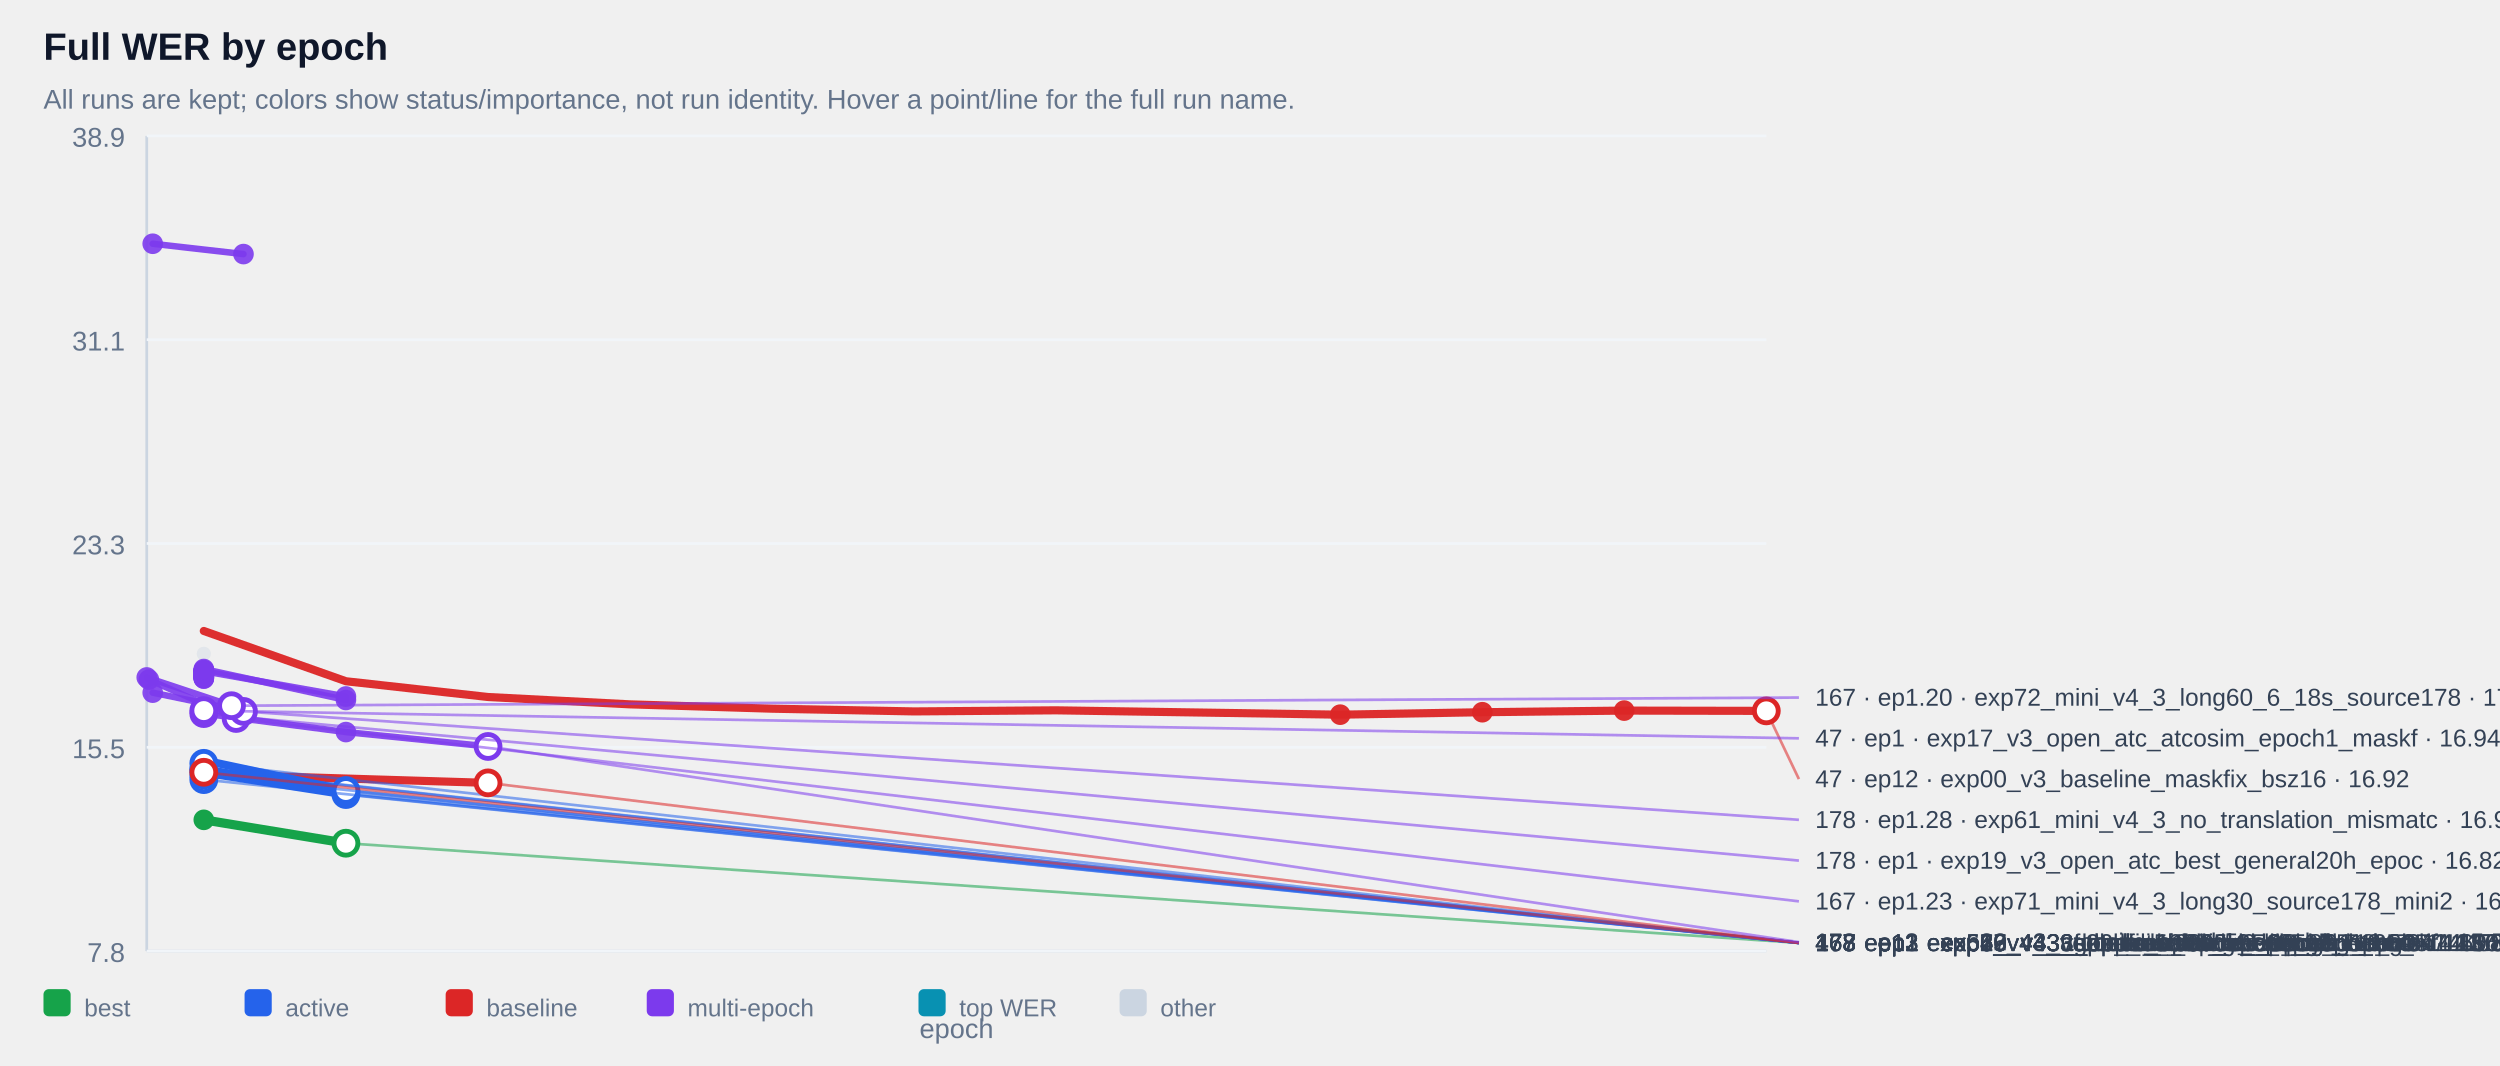
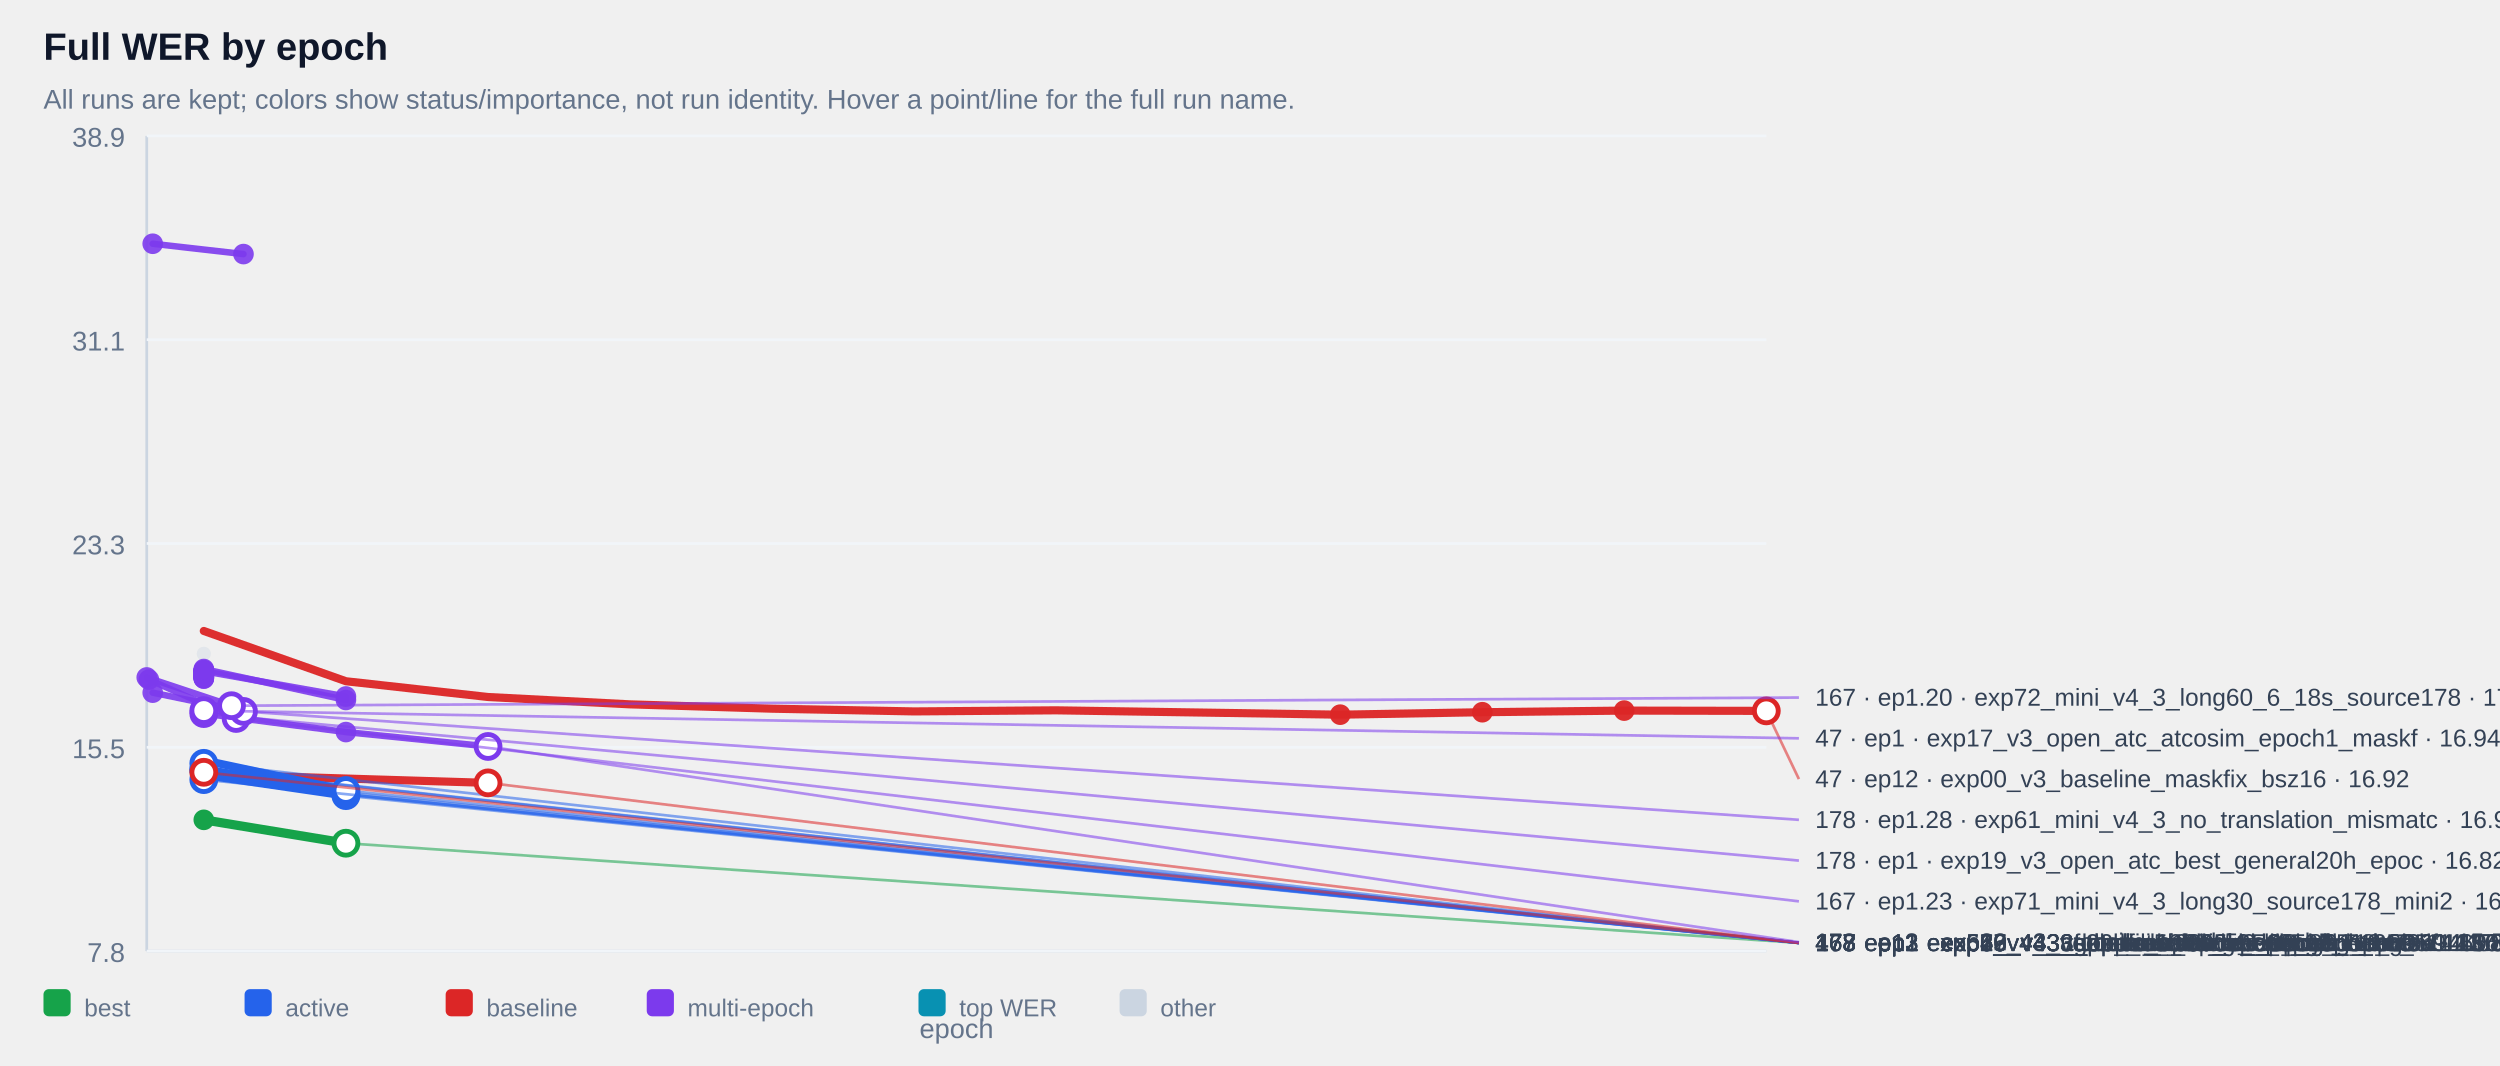
<svg xmlns="http://www.w3.org/2000/svg" width="100%" viewBox="0 0 920 392" style="max-width:920px;background:#ffffff;border:1px solid #e5e7eb;border-radius:10px;">
  <text x="16.0" y="22.0" font-size="14" fill="#0f172a" text-anchor="start" font-family="Arial, sans-serif" font-weight="700">Full WER by epoch</text>
  <text x="16.0" y="40.0" font-size="10" fill="#64748b" text-anchor="start" font-family="Arial, sans-serif" font-weight="400">All runs are kept; colors show status/importance, not run identity. Hover a point/line for the full run name.</text>
  <line x1="54" y1="50" x2="54" y2="350" stroke="#cbd5e1" />
  <line x1="54" y1="350" x2="650" y2="350" stroke="#cbd5e1" />
  <line x1="54" y1="350.0" x2="650" y2="350.0" stroke="#f1f5f9" />
  <text x="46.0" y="354.0" font-size="10" fill="#64748b" text-anchor="end" font-family="Arial, sans-serif" font-weight="400">7.8</text>
  <line x1="54" y1="275.0" x2="650" y2="275.0" stroke="#f1f5f9" />
  <text x="46.0" y="279.0" font-size="10" fill="#64748b" text-anchor="end" font-family="Arial, sans-serif" font-weight="400">15.5</text>
  <line x1="54" y1="200.0" x2="650" y2="200.0" stroke="#f1f5f9" />
  <text x="46.0" y="204.0" font-size="10" fill="#64748b" text-anchor="end" font-family="Arial, sans-serif" font-weight="400">23.3</text>
  <line x1="54" y1="125.0" x2="650" y2="125.0" stroke="#f1f5f9" />
  <text x="46.0" y="129.0" font-size="10" fill="#64748b" text-anchor="end" font-family="Arial, sans-serif" font-weight="400">31.1</text>
  <line x1="54" y1="50.0" x2="650" y2="50.0" stroke="#f1f5f9" />
  <text x="46.0" y="54.0" font-size="10" fill="#64748b" text-anchor="end" font-family="Arial, sans-serif" font-weight="400">38.9</text>
  <g opacity="0.38">
    <circle cx="75.0" cy="240.6" r="2.6" fill="#cbd5e1" />
  </g>
  <g opacity="0.90">
    <polyline points="56.2,89.7 89.6,93.5" fill="none" stroke="#7c3aed" stroke-width="2.4" stroke-linecap="round" stroke-linejoin="round" />
  </g>
  <g opacity="0.90">
    <circle cx="56.2" cy="89.7" r="3.8" fill="#7c3aed" />
  </g>
  <g opacity="0.90">
    <circle cx="89.6" cy="93.5" r="3.8" fill="#7c3aed" />
  </g>
  <g opacity="0.90">
    <polyline points="75.0,246.7 75.0,246.7" fill="none" stroke="#7c3aed" stroke-width="2.4" stroke-linecap="round" stroke-linejoin="round" />
  </g>
  <g opacity="0.90">
    <circle cx="75.0" cy="246.7" r="3.8" fill="#7c3aed" />
  </g>
  <g opacity="0.90">
    <circle cx="75.0" cy="246.7" r="3.8" fill="#7c3aed" />
  </g>
  <g opacity="0.90">
    <polyline points="75.0,246.8 75.0,246.8" fill="none" stroke="#7c3aed" stroke-width="2.4" stroke-linecap="round" stroke-linejoin="round" />
  </g>
  <g opacity="0.90">
    <circle cx="75.0" cy="246.8" r="3.8" fill="#7c3aed" />
  </g>
  <g opacity="0.90">
    <circle cx="75.0" cy="246.8" r="3.8" fill="#7c3aed" />
  </g>
  <g opacity="0.90">
    <polyline points="75.0,247.3 75.0,247.3" fill="none" stroke="#7c3aed" stroke-width="2.4" stroke-linecap="round" stroke-linejoin="round" />
  </g>
  <g opacity="0.90">
    <circle cx="75.0" cy="247.3" r="3.8" fill="#7c3aed" />
  </g>
  <g opacity="0.90">
    <circle cx="75.0" cy="247.3" r="3.8" fill="#7c3aed" />
  </g>
  <g opacity="0.90">
    <polyline points="75.0,247.3 75.0,247.3" fill="none" stroke="#7c3aed" stroke-width="2.4" stroke-linecap="round" stroke-linejoin="round" />
  </g>
  <g opacity="0.90">
    <circle cx="75.0" cy="247.3" r="3.8" fill="#7c3aed" />
  </g>
  <g opacity="0.90">
    <circle cx="75.0" cy="247.3" r="3.8" fill="#7c3aed" />
  </g>
  <g opacity="0.90">
    <polyline points="75.0,247.3 75.0,247.3" fill="none" stroke="#7c3aed" stroke-width="2.4" stroke-linecap="round" stroke-linejoin="round" />
  </g>
  <g opacity="0.90">
    <circle cx="75.0" cy="247.3" r="3.8" fill="#7c3aed" />
  </g>
  <g opacity="0.90">
    <circle cx="75.0" cy="247.3" r="3.8" fill="#7c3aed" />
  </g>
  <g opacity="0.90">
    <polyline points="75.0,247.4 75.0,247.4" fill="none" stroke="#7c3aed" stroke-width="2.4" stroke-linecap="round" stroke-linejoin="round" />
  </g>
  <g opacity="0.90">
    <circle cx="75.0" cy="247.4" r="3.8" fill="#7c3aed" />
  </g>
  <g opacity="0.90">
    <circle cx="75.0" cy="247.4" r="3.8" fill="#7c3aed" />
  </g>
  <g opacity="0.90">
    <polyline points="75.0,247.5 75.0,247.5" fill="none" stroke="#7c3aed" stroke-width="2.4" stroke-linecap="round" stroke-linejoin="round" />
  </g>
  <g opacity="0.90">
    <circle cx="75.0" cy="247.5" r="3.8" fill="#7c3aed" />
  </g>
  <g opacity="0.90">
    <circle cx="75.0" cy="247.5" r="3.8" fill="#7c3aed" />
  </g>
  <g opacity="0.90">
    <polyline points="75.0,247.6 75.0,247.6" fill="none" stroke="#7c3aed" stroke-width="2.4" stroke-linecap="round" stroke-linejoin="round" />
  </g>
  <g opacity="0.90">
    <circle cx="75.0" cy="247.6" r="3.8" fill="#7c3aed" />
  </g>
  <g opacity="0.90">
    <circle cx="75.0" cy="247.6" r="3.8" fill="#7c3aed" />
  </g>
  <g opacity="0.90">
    <polyline points="75.0,247.8 75.0,247.8" fill="none" stroke="#7c3aed" stroke-width="2.4" stroke-linecap="round" stroke-linejoin="round" />
  </g>
  <g opacity="0.90">
    <circle cx="75.0" cy="247.8" r="3.8" fill="#7c3aed" />
  </g>
  <g opacity="0.90">
    <circle cx="75.0" cy="247.8" r="3.8" fill="#7c3aed" />
  </g>
  <g opacity="0.90">
    <polyline points="75.0,247.9 75.0,247.9" fill="none" stroke="#7c3aed" stroke-width="2.4" stroke-linecap="round" stroke-linejoin="round" />
  </g>
  <g opacity="0.90">
    <circle cx="75.0" cy="247.9" r="3.8" fill="#7c3aed" />
  </g>
  <g opacity="0.90">
    <circle cx="75.0" cy="247.9" r="3.8" fill="#7c3aed" />
  </g>
  <g opacity="0.90">
    <polyline points="75.0,248.0 75.0,248.0" fill="none" stroke="#7c3aed" stroke-width="2.4" stroke-linecap="round" stroke-linejoin="round" />
  </g>
  <g opacity="0.90">
    <circle cx="75.0" cy="248.0" r="3.8" fill="#7c3aed" />
  </g>
  <g opacity="0.90">
    <circle cx="75.0" cy="248.0" r="3.8" fill="#7c3aed" />
  </g>
  <g opacity="0.90">
    <polyline points="75.0,248.1 75.0,248.1" fill="none" stroke="#7c3aed" stroke-width="2.4" stroke-linecap="round" stroke-linejoin="round" />
  </g>
  <g opacity="0.90">
    <circle cx="75.0" cy="248.1" r="3.8" fill="#7c3aed" />
  </g>
  <g opacity="0.90">
    <circle cx="75.0" cy="248.1" r="3.8" fill="#7c3aed" />
  </g>
  <g opacity="0.90">
    <polyline points="75.0,248.3 75.0,248.3" fill="none" stroke="#7c3aed" stroke-width="2.4" stroke-linecap="round" stroke-linejoin="round" />
  </g>
  <g opacity="0.90">
    <circle cx="75.0" cy="248.3" r="3.8" fill="#7c3aed" />
  </g>
  <g opacity="0.90">
    <circle cx="75.0" cy="248.3" r="3.8" fill="#7c3aed" />
  </g>
  <g opacity="0.90">
    <polyline points="75.0,248.4 75.0,248.4" fill="none" stroke="#7c3aed" stroke-width="2.4" stroke-linecap="round" stroke-linejoin="round" />
  </g>
  <g opacity="0.90">
    <circle cx="75.0" cy="248.4" r="3.8" fill="#7c3aed" />
  </g>
  <g opacity="0.90">
    <circle cx="75.0" cy="248.4" r="3.8" fill="#7c3aed" />
  </g>
  <g opacity="0.90">
    <polyline points="75.0,248.5 75.0,248.5" fill="none" stroke="#7c3aed" stroke-width="2.4" stroke-linecap="round" stroke-linejoin="round" />
  </g>
  <g opacity="0.90">
    <circle cx="75.0" cy="248.5" r="3.8" fill="#7c3aed" />
  </g>
  <g opacity="0.90">
    <circle cx="75.0" cy="248.5" r="3.8" fill="#7c3aed" />
  </g>
  <g opacity="0.90">
    <polyline points="75.0,248.7 75.0,248.7" fill="none" stroke="#7c3aed" stroke-width="2.4" stroke-linecap="round" stroke-linejoin="round" />
  </g>
  <g opacity="0.90">
    <circle cx="75.0" cy="248.7" r="3.8" fill="#7c3aed" />
  </g>
  <g opacity="0.90">
    <circle cx="75.0" cy="248.7" r="3.8" fill="#7c3aed" />
  </g>
  <g opacity="0.90">
    <polyline points="75.0,248.7 75.0,248.7" fill="none" stroke="#7c3aed" stroke-width="2.4" stroke-linecap="round" stroke-linejoin="round" />
  </g>
  <g opacity="0.90">
    <circle cx="75.0" cy="248.7" r="3.8" fill="#7c3aed" />
  </g>
  <g opacity="0.90">
    <circle cx="75.0" cy="248.7" r="3.8" fill="#7c3aed" />
  </g>
  <g opacity="0.90">
    <polyline points="75.0,249.2 75.0,249.2" fill="none" stroke="#7c3aed" stroke-width="2.4" stroke-linecap="round" stroke-linejoin="round" />
  </g>
  <g opacity="0.90">
    <circle cx="75.0" cy="249.2" r="3.8" fill="#7c3aed" />
  </g>
  <g opacity="0.90">
    <circle cx="75.0" cy="249.2" r="3.8" fill="#7c3aed" />
  </g>
  <g opacity="0.90">
    <polyline points="75.0,249.3 75.0,249.3" fill="none" stroke="#7c3aed" stroke-width="2.4" stroke-linecap="round" stroke-linejoin="round" />
  </g>
  <g opacity="0.90">
    <circle cx="75.0" cy="249.3" r="3.8" fill="#7c3aed" />
  </g>
  <g opacity="0.90">
    <circle cx="75.0" cy="249.3" r="3.8" fill="#7c3aed" />
  </g>
  <g opacity="0.90">
    <polyline points="75.0,249.7 75.0,249.7" fill="none" stroke="#7c3aed" stroke-width="2.4" stroke-linecap="round" stroke-linejoin="round" />
  </g>
  <g opacity="0.90">
    <circle cx="75.0" cy="249.7" r="3.8" fill="#7c3aed" />
  </g>
  <g opacity="0.90">
    <circle cx="75.0" cy="249.7" r="3.8" fill="#7c3aed" />
  </g>
  <g opacity="0.90">
    <polyline points="75.0,247.0 127.3,256.3" fill="none" stroke="#7c3aed" stroke-width="2.4" stroke-linecap="round" stroke-linejoin="round" />
  </g>
  <g opacity="0.90">
    <circle cx="75.0" cy="247.0" r="3.8" fill="#7c3aed" />
  </g>
  <g opacity="0.90">
    <circle cx="127.3" cy="256.3" r="3.8" fill="#7c3aed" />
  </g>
  <g opacity="0.90">
    <polyline points="75.0,246.2 127.3,257.6" fill="none" stroke="#7c3aed" stroke-width="2.4" stroke-linecap="round" stroke-linejoin="round" />
  </g>
  <g opacity="0.90">
    <circle cx="75.0" cy="246.2" r="3.8" fill="#7c3aed" />
  </g>
  <g opacity="0.90">
    <circle cx="127.3" cy="257.6" r="3.8" fill="#7c3aed" />
  </g>
  <g opacity="0.90">
    <polyline points="54.0,249.3 85.2,259.7 85.2,259.7" fill="none" stroke="#7c3aed" stroke-width="2.4" stroke-linecap="round" stroke-linejoin="round" />
  </g>
  <g opacity="0.90">
    <circle cx="54.0" cy="249.3" r="3.8" fill="#7c3aed" />
  </g>
  <g opacity="0.90">
    <circle cx="85.2" cy="259.7" r="3.8" fill="#7c3aed" />
  </g>
  <g opacity="0.90">
    <circle cx="85.2" cy="259.7" r="3.8" fill="#7c3aed" />
  </g>
  <g opacity="0.90">
    <polyline points="75.0,261.5 75.0,261.5" fill="none" stroke="#7c3aed" stroke-width="2.4" stroke-linecap="round" stroke-linejoin="round" />
  </g>
  <g opacity="0.90">
    <circle cx="75.0" cy="261.5" r="3.8" fill="#7c3aed" />
  </g>
  <g opacity="0.90">
    <circle cx="75.0" cy="261.5" r="3.8" fill="#7c3aed" />
  </g>
  <g opacity="0.90">
    <polyline points="56.2,254.9 89.6,261.8" fill="none" stroke="#7c3aed" stroke-width="2.4" stroke-linecap="round" stroke-linejoin="round" />
  </g>
  <g opacity="0.90">
    <circle cx="56.2" cy="254.9" r="3.8" fill="#7c3aed" />
  </g>
  <g opacity="0.90">
    <circle cx="89.6" cy="261.8" r="3.8" fill="#7c3aed" />
  </g>
  <g opacity="0.90">
    <polyline points="75.0,262.6 75.0,262.6" fill="none" stroke="#7c3aed" stroke-width="2.4" stroke-linecap="round" stroke-linejoin="round" />
  </g>
  <g opacity="0.90">
    <circle cx="75.0" cy="262.6" r="3.8" fill="#7c3aed" />
  </g>
  <g opacity="0.90">
    <circle cx="75.0" cy="262.6" r="3.8" fill="#7c3aed" />
  </g>
  <g opacity="0.90">
    <polyline points="54.8,250.1 86.9,264.4 86.9,264.4" fill="none" stroke="#7c3aed" stroke-width="2.4" stroke-linecap="round" stroke-linejoin="round" />
  </g>
  <g opacity="0.90">
    <circle cx="54.8" cy="250.1" r="3.8" fill="#7c3aed" />
  </g>
  <g opacity="0.90">
    <circle cx="86.9" cy="264.4" r="3.8" fill="#7c3aed" />
  </g>
  <g opacity="0.90">
    <circle cx="86.9" cy="264.4" r="3.8" fill="#7c3aed" />
  </g>
  <g opacity="0.90">
    <polyline points="75.0,262.6 127.3,269.4 179.6,274.7" fill="none" stroke="#7c3aed" stroke-width="2.4" stroke-linecap="round" stroke-linejoin="round" />
  </g>
  <g opacity="0.90">
    <circle cx="75.0" cy="262.6" r="3.8" fill="#7c3aed" />
  </g>
  <g opacity="0.90">
    <circle cx="127.3" cy="269.4" r="3.8" fill="#7c3aed" />
  </g>
  <g opacity="0.90">
    <circle cx="179.6" cy="274.7" r="3.8" fill="#7c3aed" />
  </g>
  <g opacity="0.95">
    <polyline points="75.0,232.2 127.3,250.7 179.6,256.5 231.8,259.2 284.1,260.8 336.4,261.8 388.6,261.4 440.9,262.2 493.2,263.0 545.5,262.1 597.7,261.5 650.0,261.6" fill="none" stroke="#dc2626" stroke-width="3.0" stroke-linecap="round" stroke-linejoin="round" />
  </g>
  <g opacity="0.95">
    <circle cx="493.2" cy="263.0" r="3.8" fill="#dc2626" />
  </g>
  <g opacity="0.95">
    <circle cx="545.5" cy="262.1" r="3.8" fill="#dc2626" />
  </g>
  <g opacity="0.95">
    <circle cx="597.7" cy="261.5" r="3.8" fill="#dc2626" />
  </g>
  <g opacity="0.95">
    <circle cx="650.0" cy="261.6" r="3.8" fill="#dc2626" />
  </g>
  <g opacity="0.95">
    <polyline points="75.0,284.2 75.0,284.2" fill="none" stroke="#dc2626" stroke-width="3.0" stroke-linecap="round" stroke-linejoin="round" />
  </g>
  <g opacity="0.95">
    <circle cx="75.0" cy="284.2" r="3.8" fill="#dc2626" />
  </g>
  <g opacity="0.95">
    <circle cx="75.0" cy="284.2" r="3.8" fill="#dc2626" />
  </g>
  <g opacity="0.95">
    <polyline points="75.0,284.9 75.0,284.9 179.6,288.1" fill="none" stroke="#dc2626" stroke-width="3.0" stroke-linecap="round" stroke-linejoin="round" />
  </g>
  <g opacity="0.95">
    <circle cx="75.0" cy="284.9" r="3.8" fill="#dc2626" />
  </g>
  <g opacity="0.95">
    <circle cx="75.0" cy="284.9" r="3.8" fill="#dc2626" />
  </g>
  <g opacity="0.95">
    <circle cx="179.6" cy="288.1" r="3.8" fill="#dc2626" />
  </g>
  <g opacity="1.00">
    <circle cx="75.0" cy="280.9" r="3.8" fill="#2563eb" />
  </g>
  <g opacity="1.00">
    <circle cx="75.0" cy="283.2" r="3.8" fill="#2563eb" />
  </g>
  <g opacity="1.00">
    <circle cx="75.0" cy="283.4" r="3.8" fill="#2563eb" />
  </g>
  <g opacity="1.00">
+     <circle cx="75.0" cy="286.9" r="3.8" fill="#2563eb" />
+   </g>
+   <g opacity="1.00">
+     <polyline points="75.0,279.8 127.3,290.9" fill="none" stroke="#2563eb" stroke-width="3.0" stroke-linecap="round" stroke-linejoin="round" />
+   </g>
+   <g opacity="1.00">
+     <circle cx="75.0" cy="279.8" r="3.8" fill="#2563eb" />
+   </g>
+   <g opacity="1.00">
+     <circle cx="127.3" cy="290.9" r="3.8" fill="#2563eb" />
+   </g>
+   <g opacity="1.00">
+     <polyline points="75.0,283.1 127.3,291.7" fill="none" stroke="#2563eb" stroke-width="3.0" stroke-linecap="round" stroke-linejoin="round" />
+   </g>
+   <g opacity="1.00">
+     <circle cx="75.0" cy="283.1" r="3.8" fill="#2563eb" />
+   </g>
+   <g opacity="1.00">
+     <circle cx="127.3" cy="291.7" r="3.8" fill="#2563eb" />
+   </g>
+   <g opacity="1.00">
+     <polyline points="75.0,284.3 127.3,292.4" fill="none" stroke="#2563eb" stroke-width="3.0" stroke-linecap="round" stroke-linejoin="round" />
+   </g>
+   <g opacity="1.00">
+     <circle cx="75.0" cy="284.3" r="3.8" fill="#2563eb" />
+   </g>
+   <g opacity="1.00">
+     <circle cx="127.3" cy="292.4" r="3.8" fill="#2563eb" />
+   </g>
+   <g opacity="1.00">
+     <polyline points="75.0,285.2 127.3,292.8" fill="none" stroke="#2563eb" stroke-width="3.0" stroke-linecap="round" stroke-linejoin="round" />
+   </g>
+   <g opacity="1.00">
    <circle cx="75.0" cy="285.2" r="3.8" fill="#2563eb" />
  </g>
  <g opacity="1.00">
-     <circle cx="75.0" cy="286.9" r="3.8" fill="#2563eb" />
-   </g>
-   <g opacity="1.00">
-     <polyline points="75.0,279.8 127.3,290.9" fill="none" stroke="#2563eb" stroke-width="3.0" stroke-linecap="round" stroke-linejoin="round" />
-   </g>
-   <g opacity="1.00">
-     <circle cx="75.0" cy="279.8" r="3.8" fill="#2563eb" />
-   </g>
-   <g opacity="1.00">
-     <circle cx="127.3" cy="290.9" r="3.8" fill="#2563eb" />
-   </g>
-   <g opacity="1.00">
-     <polyline points="75.0,283.1 127.3,291.7" fill="none" stroke="#2563eb" stroke-width="3.0" stroke-linecap="round" stroke-linejoin="round" />
-   </g>
-   <g opacity="1.00">
-     <circle cx="75.0" cy="283.1" r="3.8" fill="#2563eb" />
-   </g>
-   <g opacity="1.00">
-     <circle cx="127.3" cy="291.7" r="3.8" fill="#2563eb" />
-   </g>
-   <g opacity="1.00">
-     <polyline points="75.0,284.3 127.3,292.4" fill="none" stroke="#2563eb" stroke-width="3.0" stroke-linecap="round" stroke-linejoin="round" />
-   </g>
-   <g opacity="1.00">
-     <circle cx="75.0" cy="284.3" r="3.8" fill="#2563eb" />
-   </g>
-   <g opacity="1.00">
-     <circle cx="127.3" cy="292.4" r="3.8" fill="#2563eb" />
+     <circle cx="127.3" cy="292.8" r="3.8" fill="#2563eb" />
  </g>
  <g opacity="1.00">
    <polyline points="75.0,301.7 127.3,310.3" fill="none" stroke="#16a34a" stroke-width="3.4" stroke-linecap="round" stroke-linejoin="round" />
  </g>
  <g opacity="1.00">
    <circle cx="75.0" cy="301.7" r="3.8" fill="#16a34a" />
  </g>
  <g opacity="1.00">
    <circle cx="127.3" cy="310.3" r="3.8" fill="#16a34a" />
  </g>
  <line x1="127.3" y1="310.3" x2="662.0" y2="347.0" stroke="#16a34a" stroke-width="1" opacity="0.55" />
  <circle cx="127.3" cy="310.3" r="4.4" fill="#ffffff" stroke="#16a34a" stroke-width="1.8" />
  <text x="668.0" y="350.0" font-size="9" fill="#334155" text-anchor="start" font-family="Arial, sans-serif" font-weight="400">178 · ep2 · exp50_v4_3_atcosim_epoch5_epoch5_maskf · 11.87</text>
+   <line x1="127.3" y1="292.8" x2="662.0" y2="347.0" stroke="#2563eb" stroke-width="1" opacity="0.55" />
+   <circle cx="127.3" cy="292.8" r="4.4" fill="#ffffff" stroke="#2563eb" stroke-width="1.8" />
+   <text x="668.0" y="350.0" font-size="9" fill="#334155" text-anchor="start" font-family="Arial, sans-serif" font-weight="400">167 · ep2 · exp66_v43_appdenoise90h_e3_b8_g1 · 13.69</text>
  <line x1="127.3" y1="292.4" x2="662.0" y2="347.0" stroke="#2563eb" stroke-width="1" opacity="0.55" />
  <circle cx="127.3" cy="292.4" r="4.4" fill="#ffffff" stroke="#2563eb" stroke-width="1.8" />
  <text x="668.0" y="350.0" font-size="9" fill="#334155" text-anchor="start" font-family="Arial, sans-serif" font-weight="400">167 · ep2 · exp67_v43_deepfilter60h_e3_b8_g2 · 13.73</text>
  <line x1="127.3" y1="291.7" x2="662.0" y2="347.0" stroke="#2563eb" stroke-width="1" opacity="0.55" />
  <circle cx="127.3" cy="291.7" r="4.4" fill="#ffffff" stroke="#2563eb" stroke-width="1.8" />
  <text x="668.0" y="350.0" font-size="9" fill="#334155" text-anchor="start" font-family="Arial, sans-serif" font-weight="400">178 · ep2 · exp65_v43_general100h_e3_b8_g1 · 13.80</text>
  <line x1="127.3" y1="290.9" x2="662.0" y2="347.0" stroke="#2563eb" stroke-width="1" opacity="0.55" />
  <circle cx="127.3" cy="290.9" r="4.4" fill="#ffffff" stroke="#2563eb" stroke-width="1.8" />
  <text x="668.0" y="350.0" font-size="9" fill="#334155" text-anchor="start" font-family="Arial, sans-serif" font-weight="400">178 · ep2 · exp63_v4_3_ttsclone10h_epoch5_epoch5_m · 13.88</text>
  <line x1="75.0" y1="286.9" x2="662.0" y2="347.0" stroke="#2563eb" stroke-width="1" opacity="0.55" />
  <circle cx="75.0" cy="286.9" r="4.4" fill="#ffffff" stroke="#2563eb" stroke-width="1.8" />
  <text x="668.0" y="350.0" font-size="9" fill="#334155" text-anchor="start" font-family="Arial, sans-serif" font-weight="400">178 · ep1 · exp70_v43_combo_tts10_vad30_e3_b8_g0 · 14.30</text>
-   <line x1="75.0" y1="285.2" x2="662.0" y2="347.0" stroke="#2563eb" stroke-width="1" opacity="0.55" />
-   <circle cx="75.0" cy="285.2" r="4.4" fill="#ffffff" stroke="#2563eb" stroke-width="1.8" />
-   <text x="668.0" y="350.0" font-size="9" fill="#334155" text-anchor="start" font-family="Arial, sans-serif" font-weight="400">167 · ep1 · exp66_v43_appdenoise90h_e3_b8_g1 · 14.47</text>
  <line x1="75.0" y1="283.4" x2="662.0" y2="347.0" stroke="#2563eb" stroke-width="1" opacity="0.55" />
  <circle cx="75.0" cy="283.4" r="4.4" fill="#ffffff" stroke="#2563eb" stroke-width="1.8" />
  <text x="668.0" y="350.0" font-size="9" fill="#334155" text-anchor="start" font-family="Arial, sans-serif" font-weight="400">47 · ep1 · exp51_v4_3_appdenoise45h_epoch5_epoch5 · 14.66</text>
  <line x1="75.0" y1="283.2" x2="662.0" y2="347.0" stroke="#2563eb" stroke-width="1" opacity="0.55" />
  <circle cx="75.0" cy="283.2" r="4.4" fill="#ffffff" stroke="#2563eb" stroke-width="1.8" />
  <text x="668.0" y="350.0" font-size="9" fill="#334155" text-anchor="start" font-family="Arial, sans-serif" font-weight="400">47 · ep1 · exp52_v4_3_fullmix_balanced_epoch5_epo · 14.69</text>
  <line x1="75.0" y1="280.9" x2="662.0" y2="347.0" stroke="#2563eb" stroke-width="1" opacity="0.55" />
  <circle cx="75.0" cy="280.9" r="4.4" fill="#ffffff" stroke="#2563eb" stroke-width="1.8" />
  <text x="668.0" y="350.0" font-size="9" fill="#334155" text-anchor="start" font-family="Arial, sans-serif" font-weight="400">47 · ep1 · exp64_v43_tts22h_e5_b8_g1 · 14.92</text>
  <line x1="179.6" y1="288.1" x2="662.0" y2="347.0" stroke="#dc2626" stroke-width="1" opacity="0.55" />
  <circle cx="179.6" cy="288.1" r="4.4" fill="#ffffff" stroke="#dc2626" stroke-width="1.8" />
  <text x="668.0" y="350.0" font-size="9" fill="#334155" text-anchor="start" font-family="Arial, sans-serif" font-weight="400">167 · ep3 · exp29_v4_3_no_translation_mismatch_bas · 14.17</text>
  <line x1="75.0" y1="284.2" x2="662.0" y2="347.0" stroke="#dc2626" stroke-width="1" opacity="0.55" />
  <circle cx="75.0" cy="284.2" r="4.4" fill="#ffffff" stroke="#dc2626" stroke-width="1.8" />
  <text x="668.0" y="350.0" font-size="9" fill="#334155" text-anchor="start" font-family="Arial, sans-serif" font-weight="400">178 · ep1 · exp29_v4_verbatim_baseline_epoch1_remo · 14.58</text>
  <line x1="650.0" y1="261.6" x2="662.0" y2="286.7" stroke="#dc2626" stroke-width="1" opacity="0.55" />
  <circle cx="650.0" cy="261.6" r="4.4" fill="#ffffff" stroke="#dc2626" stroke-width="1.8" />
  <text x="668.0" y="289.7" font-size="9" fill="#334155" text-anchor="start" font-family="Arial, sans-serif" font-weight="400">47 · ep12 · exp00_v3_baseline_maskfix_bsz16 · 16.92</text>
  <line x1="179.6" y1="274.7" x2="662.0" y2="346.7" stroke="#7c3aed" stroke-width="1" opacity="0.55" />
  <circle cx="179.6" cy="274.7" r="4.4" fill="#ffffff" stroke="#7c3aed" stroke-width="1.8" />
  <text x="668.0" y="349.7" font-size="9" fill="#334155" text-anchor="start" font-family="Arial, sans-serif" font-weight="400">178 · ep3 · exp22_v3_atcosim_epoch5_epoch5_remote1 · 15.57</text>
  <line x1="86.9" y1="264.4" x2="662.0" y2="331.7" stroke="#7c3aed" stroke-width="1" opacity="0.55" />
  <circle cx="86.9" cy="264.4" r="4.4" fill="#ffffff" stroke="#7c3aed" stroke-width="1.8" />
  <text x="668.0" y="334.7" font-size="9" fill="#334155" text-anchor="start" font-family="Arial, sans-serif" font-weight="400">167 · ep1.23 · exp71_mini_v4_3_long30_source178_mini2 · 16.63</text>
  <line x1="75.0" y1="262.6" x2="662.0" y2="316.7" stroke="#7c3aed" stroke-width="1" opacity="0.55" />
  <circle cx="75.0" cy="262.6" r="4.4" fill="#ffffff" stroke="#7c3aed" stroke-width="1.8" />
  <text x="668.0" y="319.7" font-size="9" fill="#334155" text-anchor="start" font-family="Arial, sans-serif" font-weight="400">178 · ep1 · exp19_v3_open_atc_best_general20h_epoc · 16.82</text>
  <line x1="89.6" y1="261.8" x2="662.0" y2="301.7" stroke="#7c3aed" stroke-width="1" opacity="0.55" />
  <circle cx="89.6" cy="261.8" r="4.4" fill="#ffffff" stroke="#7c3aed" stroke-width="1.8" />
  <text x="668.0" y="304.7" font-size="9" fill="#334155" text-anchor="start" font-family="Arial, sans-serif" font-weight="400">178 · ep1.28 · exp61_mini_v4_3_no_translation_mismatc · 16.90</text>
  <line x1="75.0" y1="261.5" x2="662.0" y2="271.7" stroke="#7c3aed" stroke-width="1" opacity="0.55" />
  <circle cx="75.0" cy="261.5" r="4.4" fill="#ffffff" stroke="#7c3aed" stroke-width="1.8" />
  <text x="668.0" y="274.7" font-size="9" fill="#334155" text-anchor="start" font-family="Arial, sans-serif" font-weight="400">47 · ep1 · exp17_v3_open_atc_atcosim_epoch1_maskf · 16.94</text>
  <line x1="85.2" y1="259.7" x2="662.0" y2="256.7" stroke="#7c3aed" stroke-width="1" opacity="0.55" />
  <circle cx="85.2" cy="259.7" r="4.4" fill="#ffffff" stroke="#7c3aed" stroke-width="1.8" />
  <text x="668.0" y="259.7" font-size="9" fill="#334155" text-anchor="start" font-family="Arial, sans-serif" font-weight="400">167 · ep1.20 · exp72_mini_v4_3_long60_6_18s_source178 · 17.12</text>
  <rect x="16" y="364" width="10" height="10" rx="2" fill="#16a34a" />
  <text x="31.0" y="374.0" font-size="9" fill="#64748b" text-anchor="start" font-family="Arial, sans-serif" font-weight="400">best</text>
  <rect x="90" y="364" width="10" height="10" rx="2" fill="#2563eb" />
  <text x="105.0" y="374.0" font-size="9" fill="#64748b" text-anchor="start" font-family="Arial, sans-serif" font-weight="400">active</text>
  <rect x="164" y="364" width="10" height="10" rx="2" fill="#dc2626" />
  <text x="179.0" y="374.0" font-size="9" fill="#64748b" text-anchor="start" font-family="Arial, sans-serif" font-weight="400">baseline</text>
  <rect x="238" y="364" width="10" height="10" rx="2" fill="#7c3aed" />
  <text x="253.0" y="374.0" font-size="9" fill="#64748b" text-anchor="start" font-family="Arial, sans-serif" font-weight="400">multi-epoch</text>
  <rect x="338" y="364" width="10" height="10" rx="2" fill="#0891b2" />
  <text x="353.0" y="374.0" font-size="9" fill="#64748b" text-anchor="start" font-family="Arial, sans-serif" font-weight="400">top WER</text>
  <rect x="412" y="364" width="10" height="10" rx="2" fill="#cbd5e1" />
  <text x="427.0" y="374.0" font-size="9" fill="#64748b" text-anchor="start" font-family="Arial, sans-serif" font-weight="400">other</text>
  <text x="352.0" y="382.0" font-size="10" fill="#64748b" text-anchor="middle" font-family="Arial, sans-serif" font-weight="400">epoch</text>
</svg>
